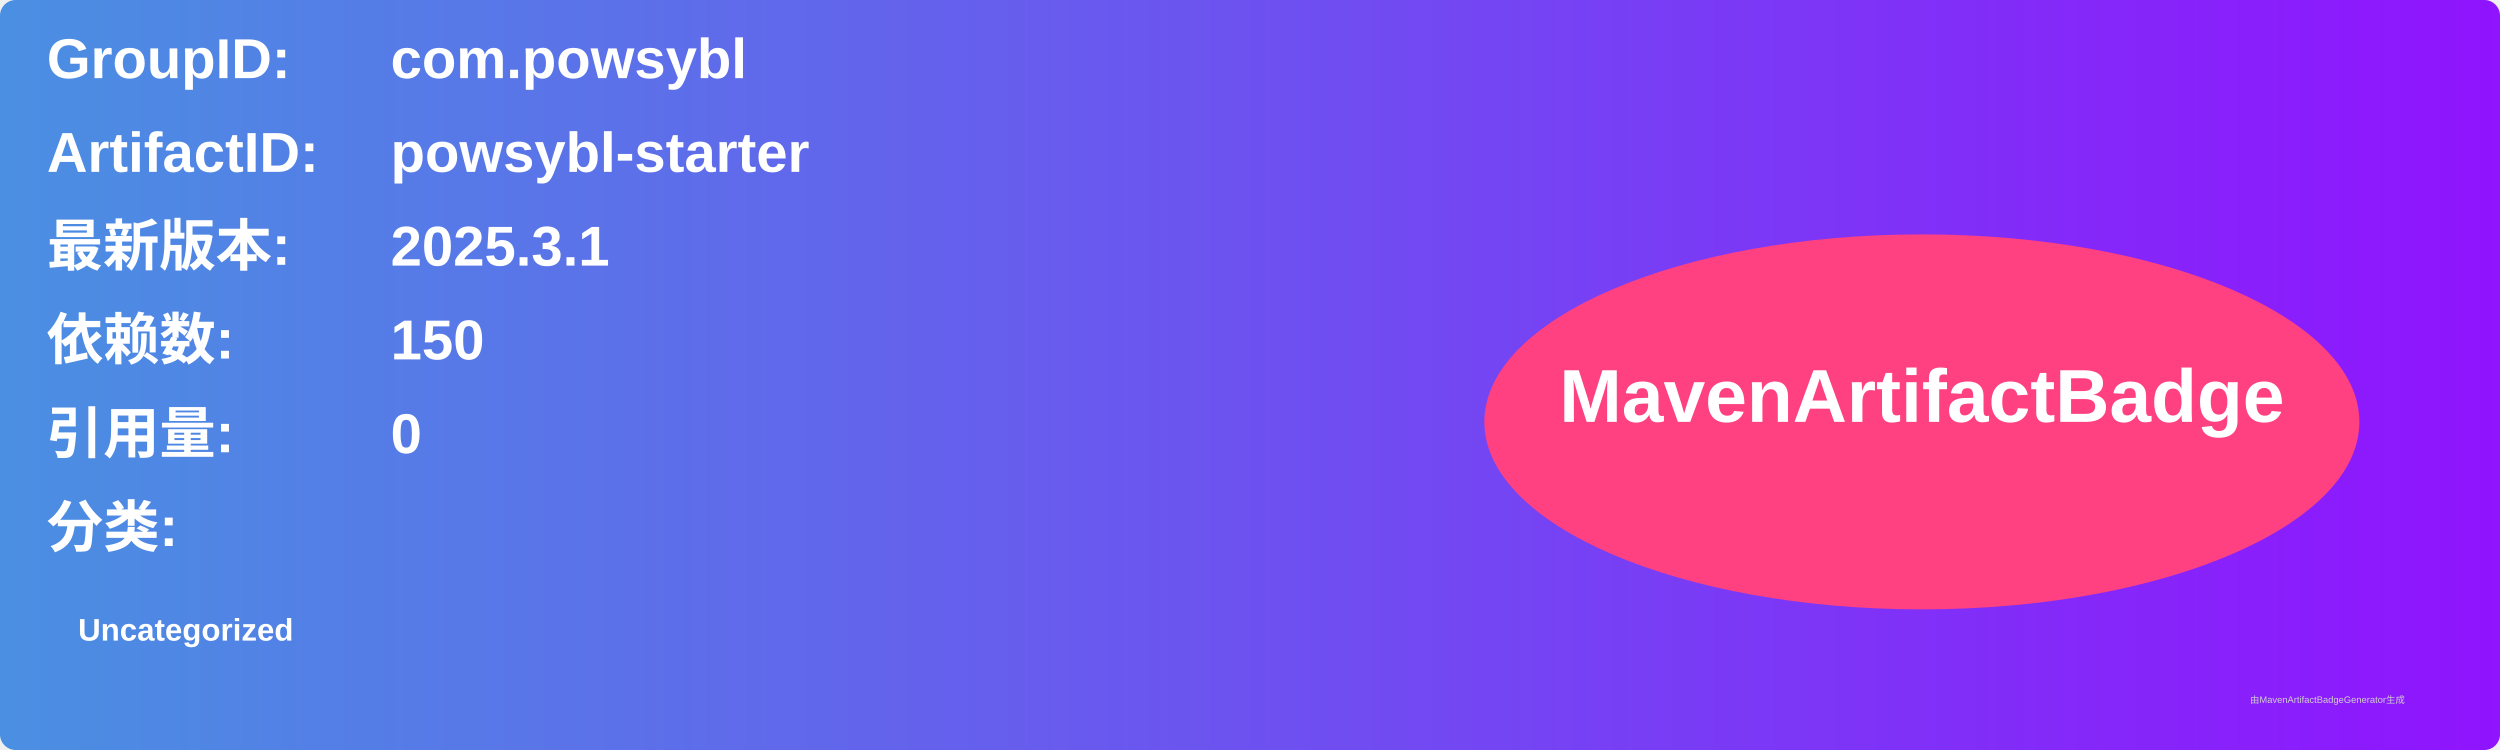
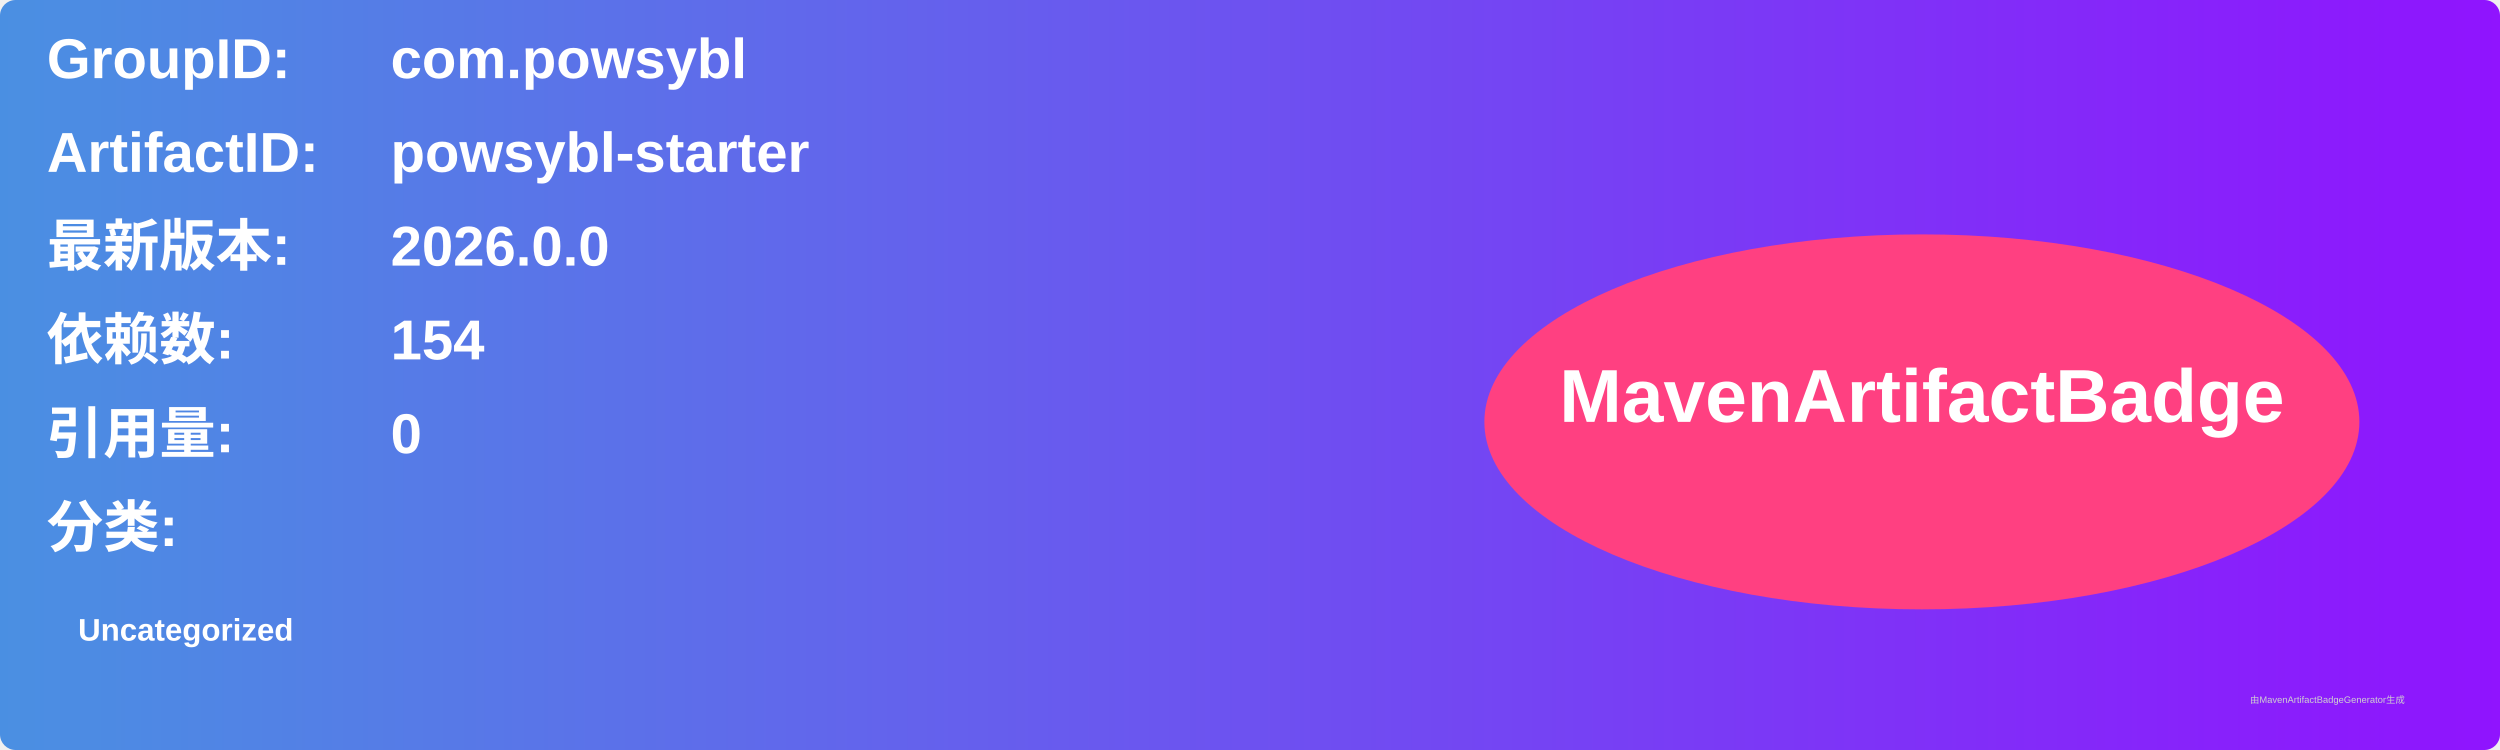
<svg xmlns="http://www.w3.org/2000/svg" width="800" height="240" viewBox="0 0 800 240">
  <linearGradient id="grad" x1="0%" y1="0%" x2="100%" y2="0%">
    <stop offset="0%" stop-color="#4a90e2" />
    <stop offset="100%" stop-color="#9013fe" />
  </linearGradient>
  <rect width="100%" height="100%" rx="5" ry="5" fill="url(#grad)" />
  <g transform="translate(15, 15)">
    <text x="0" y="10" font-family="Arial" font-size="18" fill="white" font-weight="bold" width="260">GroupID:</text>
    <text x="110" y="10" font-family="Arial" font-size="18" fill="white" font-weight="bold" width="460">com.powsybl</text>
    <text x="0" y="40" font-family="Arial" font-size="18" fill="white" font-weight="bold" width="260">ArtifactID:</text>
    <text x="110" y="40" font-family="Arial" font-size="18" fill="white" font-weight="bold" width="460">powsybl-starter</text>
    <text x="0" y="70" font-family="Arial" font-size="18" fill="white" font-weight="bold">最新版本:</text>
    <text x="110" y="70" font-family="Arial" font-size="18" fill="white" font-weight="bold">
-       <tspan font-weight="bold">2025.3.1</tspan>
+       <tspan font-weight="bold">2026.0.0</tspan>
    </text>
    <text x="0" y="100" font-family="Arial" font-size="18" fill="white" font-weight="bold">依赖数: </text>
    <text x="110" y="100" font-family="Arial" font-size="18" fill="white">
-       <tspan font-weight="bold">150</tspan>
+       <tspan font-weight="bold">154</tspan>
    </text>
    <text x="0" y="130" font-family="Arial" font-size="18" fill="white" font-weight="bold">引用量: </text>
    <text x="110" y="130" font-family="Arial" font-size="18" fill="white">
      <tspan font-weight="bold">0</tspan>
    </text>
    <text x="0" y="160" font-family="Arial" font-size="18" fill="white" font-weight="bold">分类:</text>
    <text x="10" y="190" font-family="Arial" font-size="10" fill="white">
      <tspan font-weight="bold">Uncategorized</tspan>
    </text>
    <ellipse cx="600" cy="120" rx="140" ry="60" fill="#ff4081" />
    <text x="600" y="120" text-anchor="middle" font-family="Arial" font-size="24" fill="white" font-weight="bold">MavenArtifactBadge</text>
  </g>
  <text x="720" y="225" font-family="Arial" font-size="3" fill="#d0d0d0">由MavenArtifactBadgeGenerator生成</text>
</svg>
